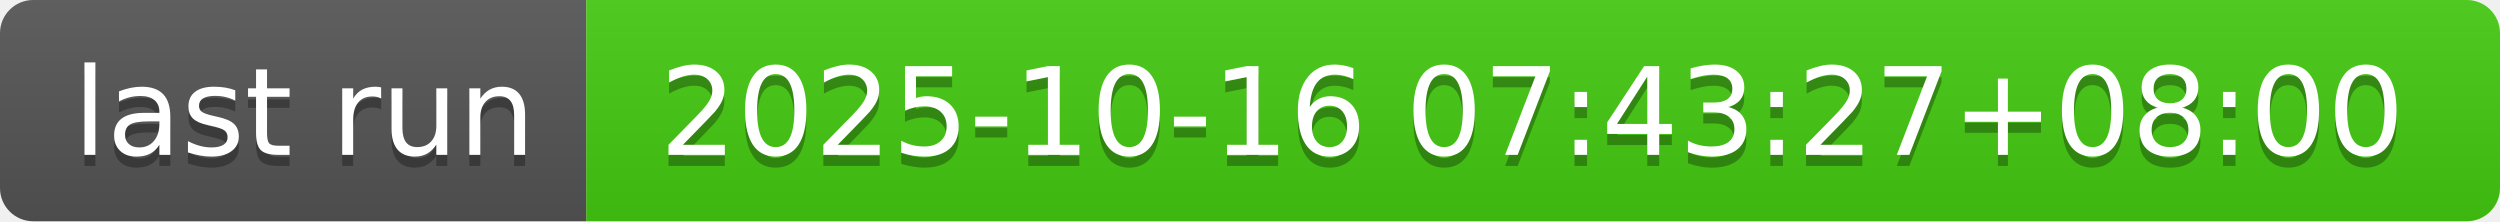
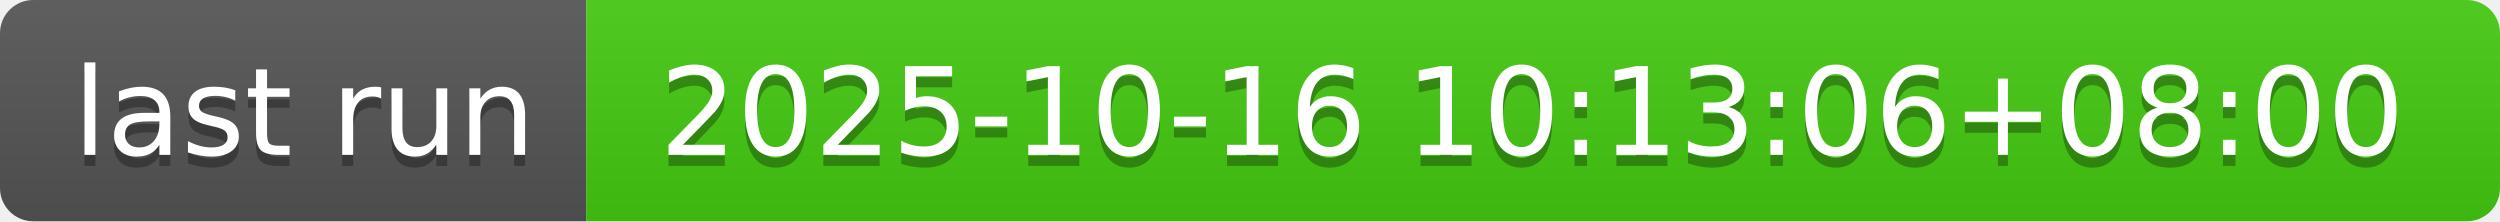
- <svg xmlns="http://www.w3.org/2000/svg" width="226" height="20" role="img" aria-label="last run: 2025-10-16 07:43:27+08:00">
+ <svg xmlns="http://www.w3.org/2000/svg" width="226" height="20" role="img" aria-label="last run: 2025-10-16 10:13:06+08:00">
  <linearGradient id="s" x2="0" y2="100%">
    <stop offset="0" stop-color="#bbb" stop-opacity=".1" />
    <stop offset="1" stop-opacity=".1" />
  </linearGradient>
  <clipPath id="r">
    <rect width="226" height="20" rx="3" fill="#fff" />
  </clipPath>
  <g clip-path="url(#r)">
    <rect width="53" height="20" fill="#555" />
    <rect x="53" width="173" height="20" fill="#4c1" />
    <rect width="226" height="20" fill="url(#s)" />
  </g>
  <g fill="#fff" text-anchor="middle" font-family="Verdana,Geneva,DejaVu Sans,sans-serif" text-rendering="geometricPrecision" font-size="110">
    <text aria-hidden="true" x="275" y="150" fill="#010101" fill-opacity=".3" transform="scale(.1)" textLength="430">last run</text>
    <text x="275" y="140" transform="scale(.1)" fill="#fff" textLength="430">last run</text>
-     <text aria-hidden="true" x="1385" y="150" fill="#010101" fill-opacity=".3" transform="scale(.1)" textLength="1630">2025-10-16 07:43:27+08:00</text>
-     <text x="1385" y="140" transform="scale(.1)" fill="#fff" textLength="1630">2025-10-16 07:43:27+08:00</text>
+     <text aria-hidden="true" x="1385" y="150" fill="#010101" fill-opacity=".3" transform="scale(.1)" textLength="1630">2025-10-16 10:13:06+08:00</text>
+     <text x="1385" y="140" transform="scale(.1)" fill="#fff" textLength="1630">2025-10-16 10:13:06+08:00</text>
  </g>
</svg>
